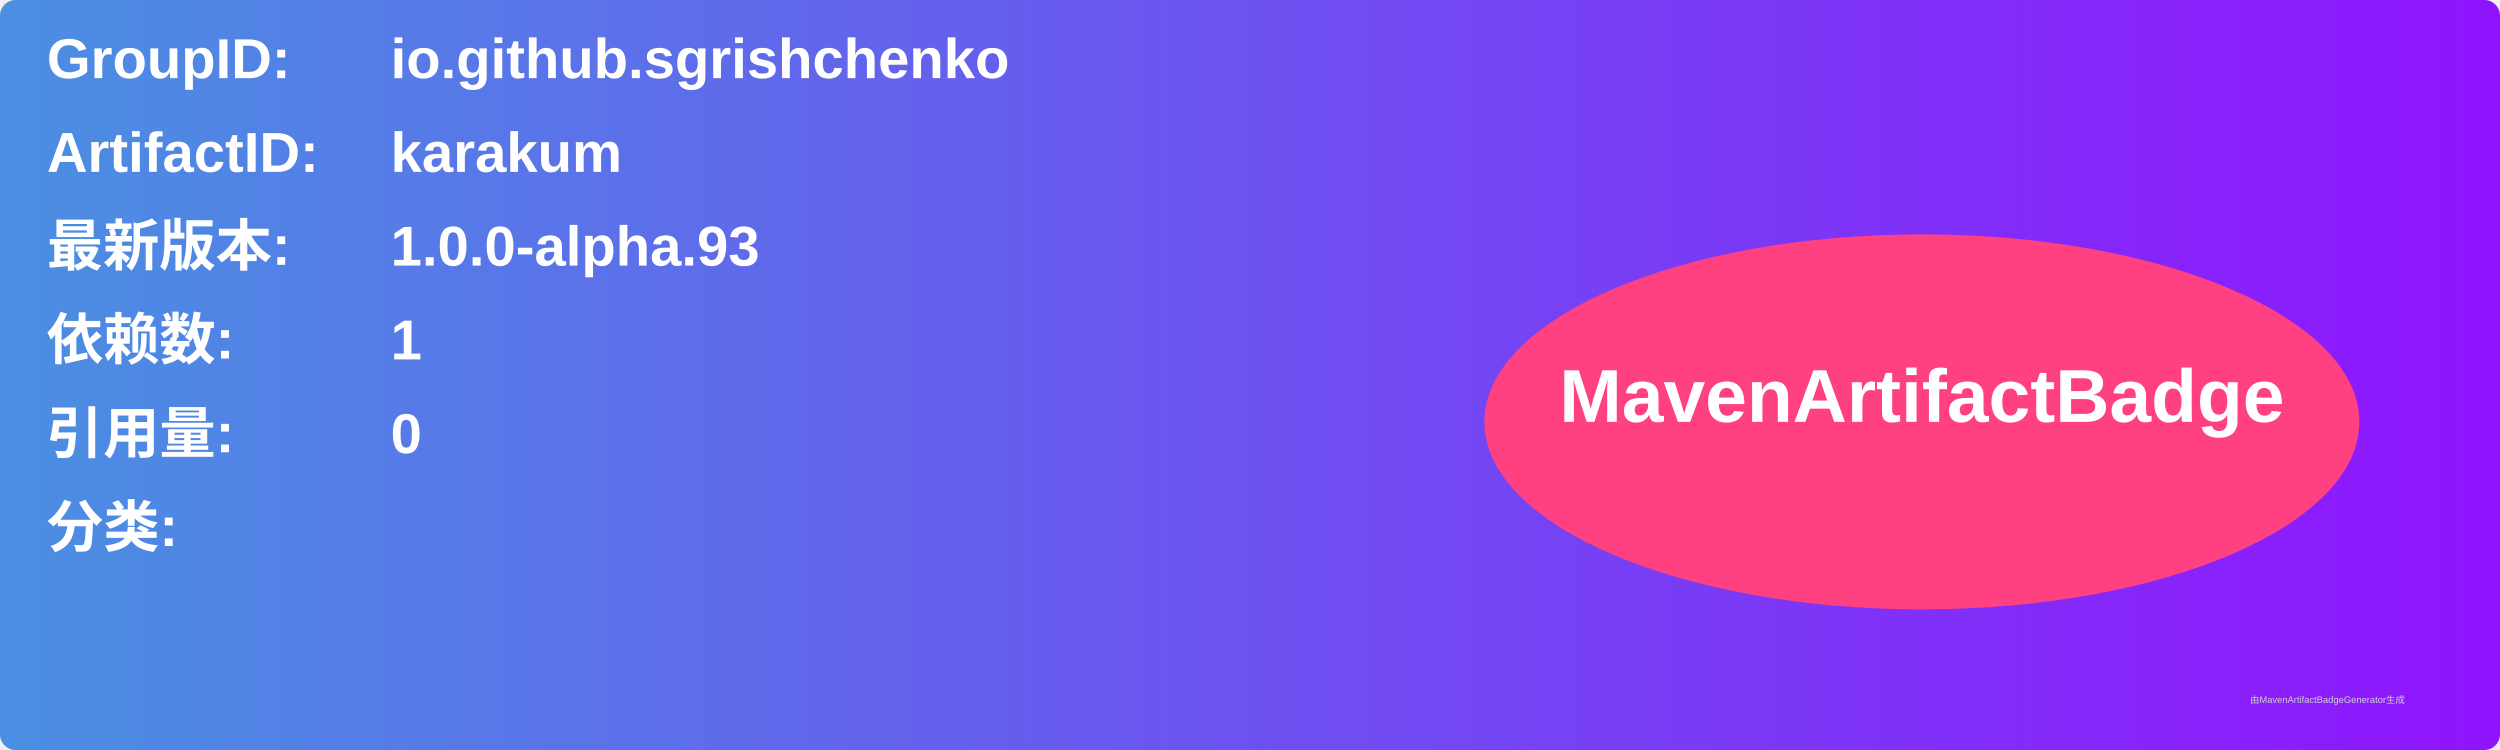
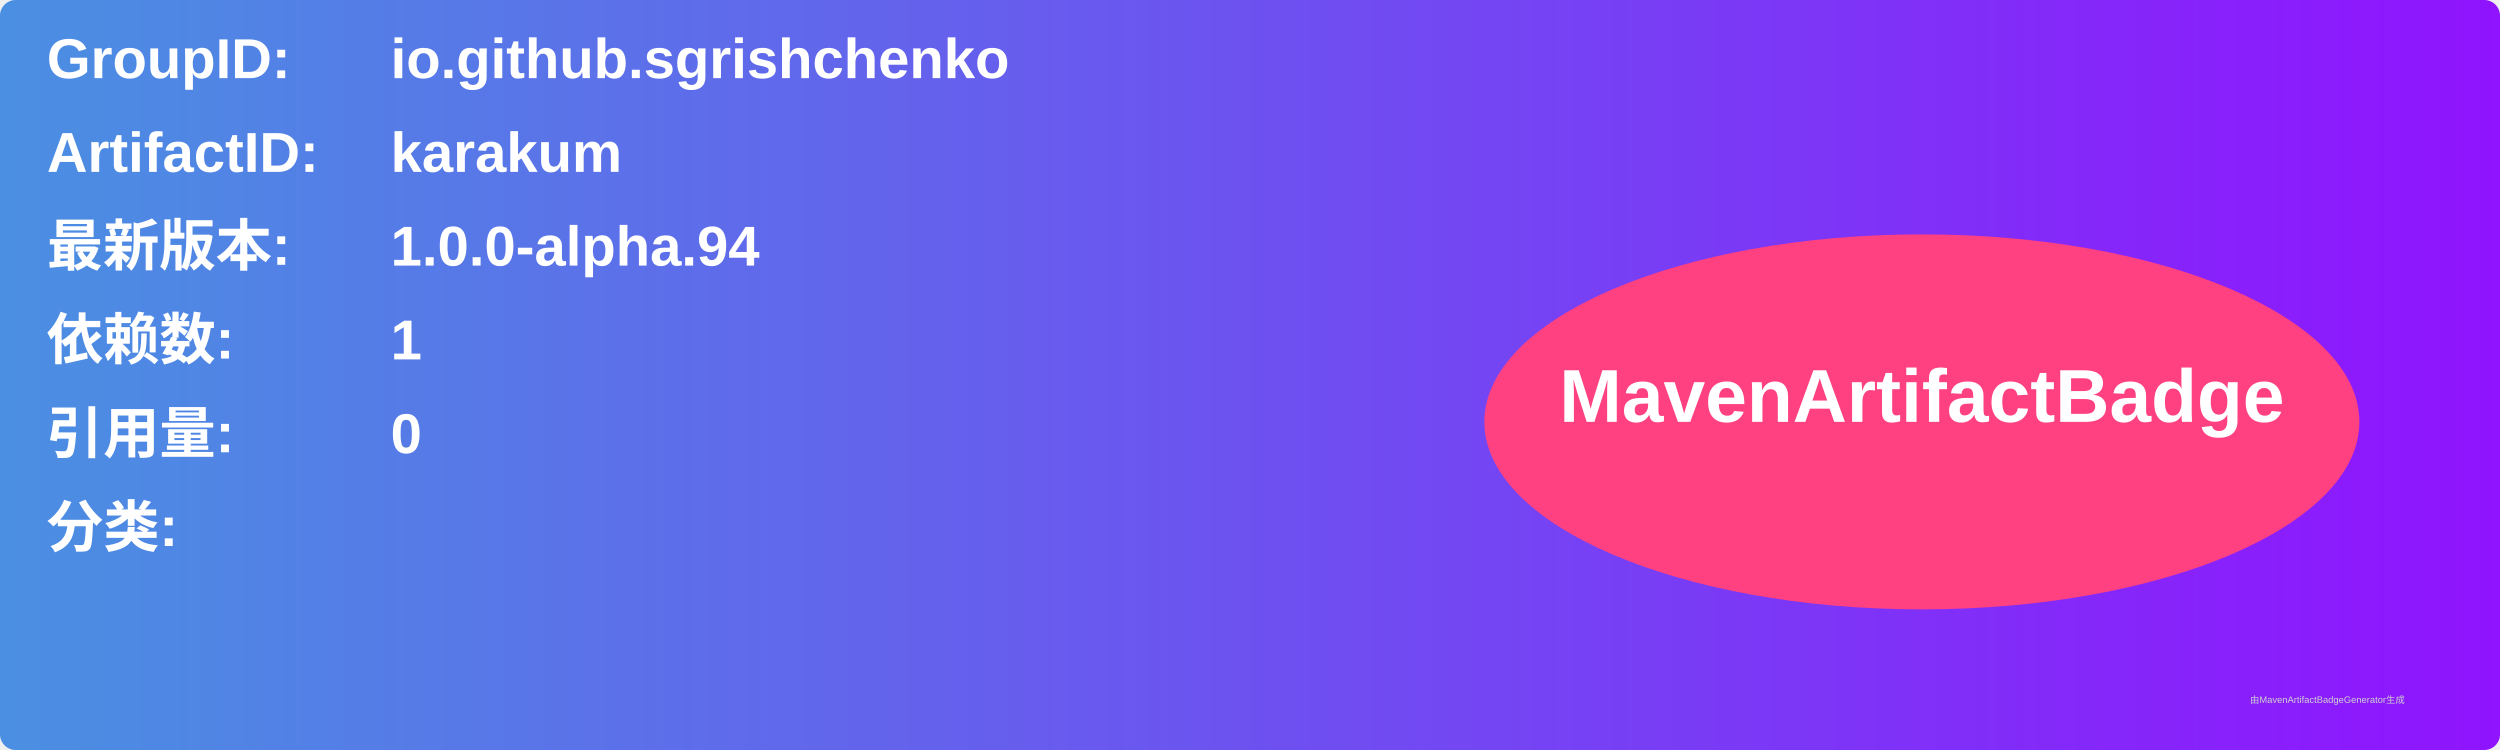
<svg xmlns="http://www.w3.org/2000/svg" width="800" height="240" viewBox="0 0 800 240">
  <linearGradient id="grad" x1="0%" y1="0%" x2="100%" y2="0%">
    <stop offset="0%" stop-color="#4a90e2" />
    <stop offset="100%" stop-color="#9013fe" />
  </linearGradient>
  <rect width="100%" height="100%" rx="5" ry="5" fill="url(#grad)" />
  <g transform="translate(15, 15)">
    <text x="0" y="10" font-family="Arial" font-size="18" fill="white" font-weight="bold" width="260">GroupID:</text>
    <text x="110" y="10" font-family="Arial" font-size="18" fill="white" font-weight="bold" width="460">io.github.sgrishchenko</text>
    <text x="0" y="40" font-family="Arial" font-size="18" fill="white" font-weight="bold" width="260">ArtifactID:</text>
    <text x="110" y="40" font-family="Arial" font-size="18" fill="white" font-weight="bold" width="460">karakum</text>
    <text x="0" y="70" font-family="Arial" font-size="18" fill="white" font-weight="bold">最新版本:</text>
    <text x="110" y="70" font-family="Arial" font-size="18" fill="white" font-weight="bold">
-       <tspan font-weight="bold">1.0.0-alpha.93</tspan>
+       <tspan font-weight="bold">1.0.0-alpha.94</tspan>
    </text>
    <text x="0" y="100" font-family="Arial" font-size="18" fill="white" font-weight="bold">依赖数: </text>
    <text x="110" y="100" font-family="Arial" font-size="18" fill="white">
      <tspan font-weight="bold">1</tspan>
    </text>
    <text x="0" y="130" font-family="Arial" font-size="18" fill="white" font-weight="bold">引用量: </text>
    <text x="110" y="130" font-family="Arial" font-size="18" fill="white">
      <tspan font-weight="bold">0</tspan>
    </text>
    <text x="0" y="160" font-family="Arial" font-size="18" fill="white" font-weight="bold">分类:</text>
    <text x="10" y="190" font-family="Arial" font-size="10" fill="white">
      <tspan font-weight="bold" />
    </text>
    <ellipse cx="600" cy="120" rx="140" ry="60" fill="#ff4081" />
    <text x="600" y="120" text-anchor="middle" font-family="Arial" font-size="24" fill="white" font-weight="bold">MavenArtifactBadge</text>
  </g>
  <text x="720" y="225" font-family="Arial" font-size="3" fill="#d0d0d0">由MavenArtifactBadgeGenerator生成</text>
</svg>
